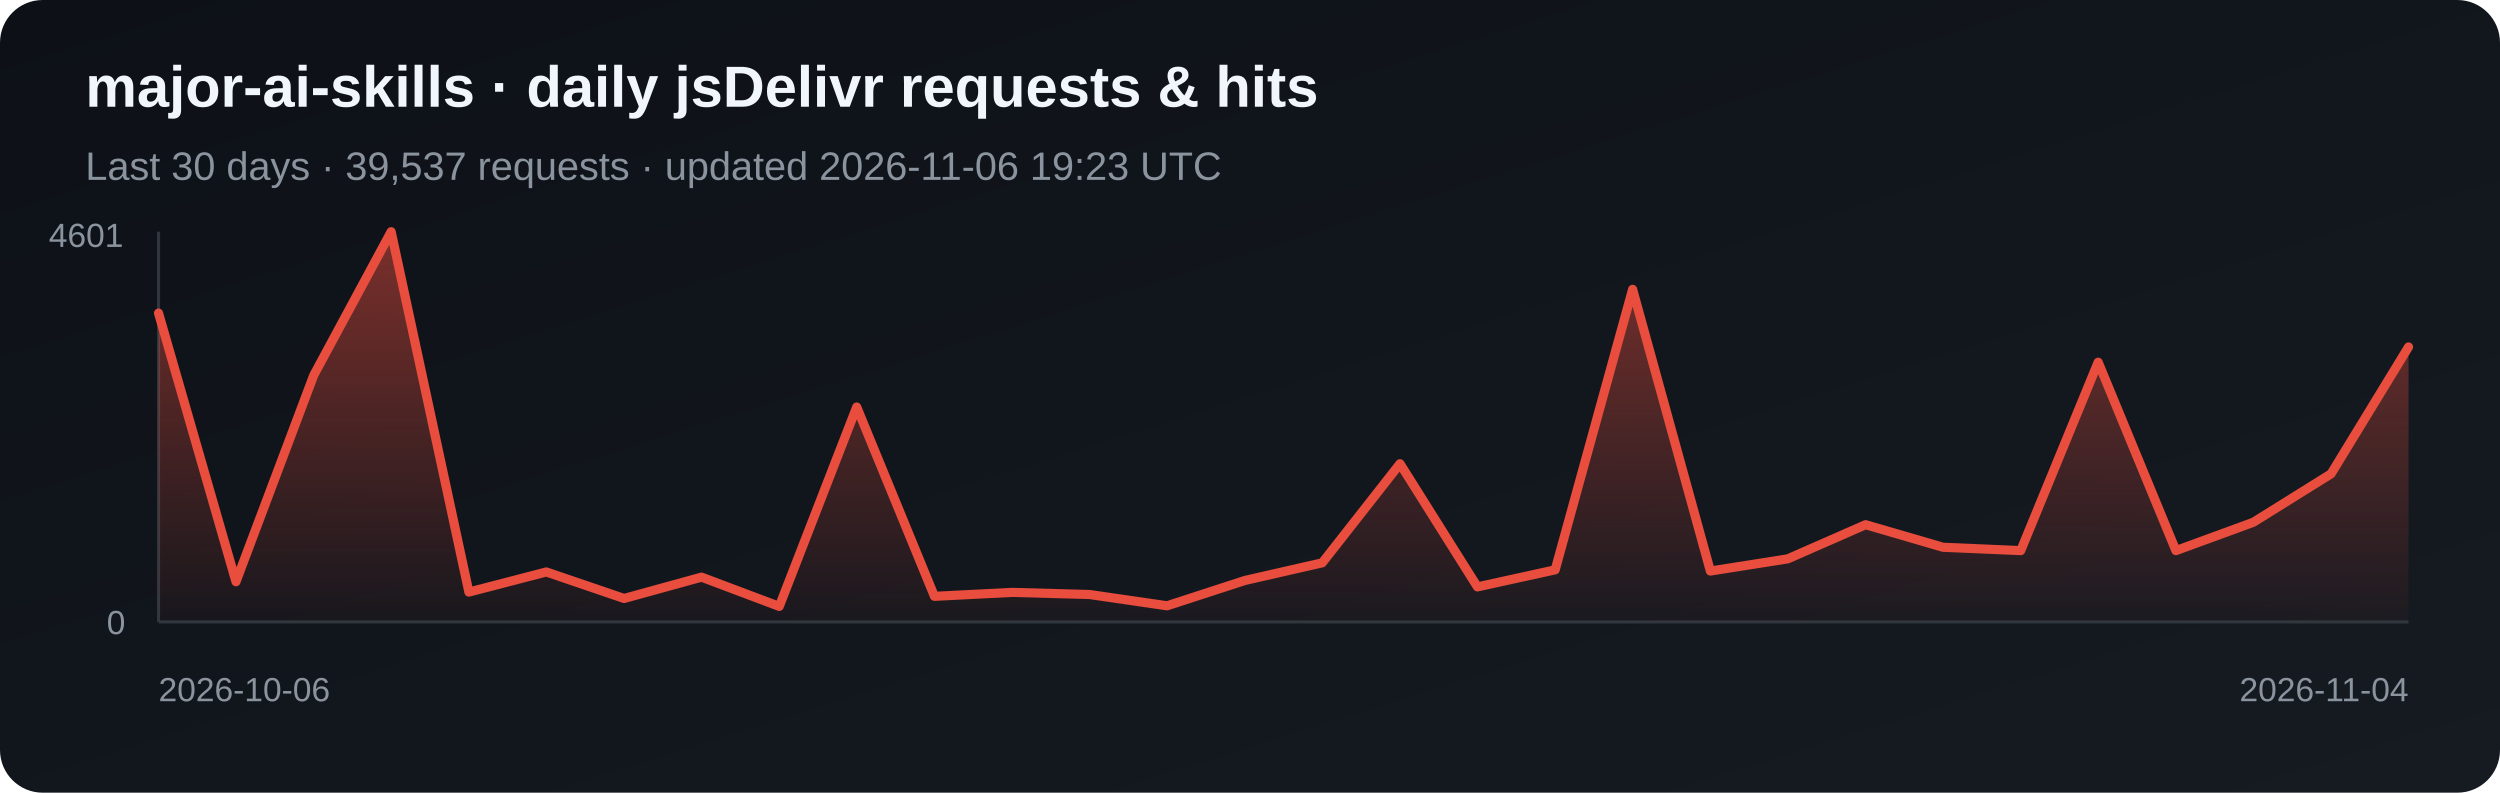
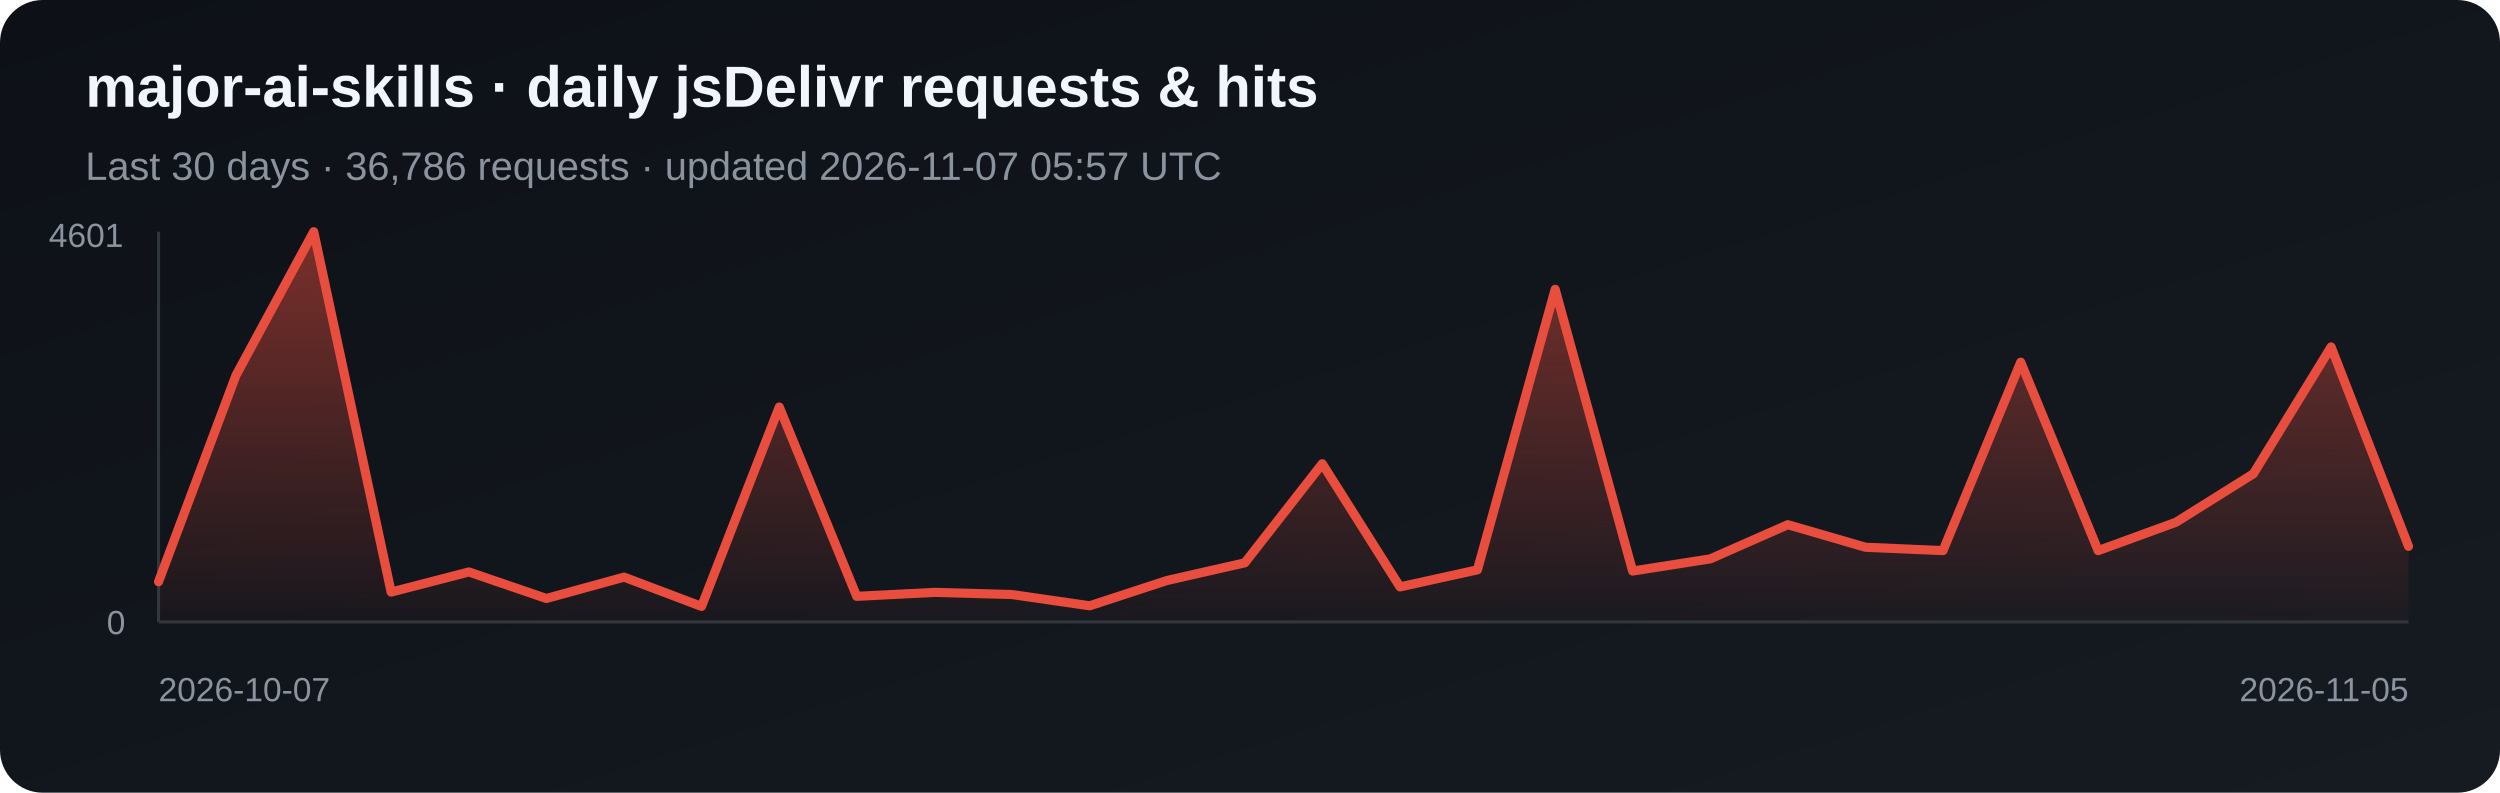
<svg xmlns="http://www.w3.org/2000/svg" width="820" height="260" viewBox="0 0 820 260" role="img" aria-label="Daily jsDelivr requests and hits for major-ai-skills">
  <defs>
    <linearGradient id="bg" x1="0" y1="0" x2="1" y2="1">
      <stop stop-color="#0d1117" />
      <stop offset="1" stop-color="#161b22" />
    </linearGradient>
    <linearGradient id="fill-jsdelivr" x1="0" y1="0" x2="0" y2="1">
      <stop stop-color="#e84d3d" stop-opacity=".5" />
      <stop offset="1" stop-color="#e84d3d" stop-opacity=".03" />
    </linearGradient>
  </defs>
  <rect width="820" height="260" rx="14" fill="url(#bg)" />
  <text x="28" y="35" fill="#f0f6fc" font-family="Arial, sans-serif" font-size="19" font-weight="700">major-ai-skills · daily jsDelivr requests &amp; hits</text>
-   <text x="28" y="59" fill="#8b949e" font-family="Arial, sans-serif" font-size="13">Last 30 days · 39,537 requests · updated 2026-11-06 19:23 UTC</text>
+   <text x="28" y="59" fill="#8b949e" font-family="Arial, sans-serif" font-size="13">Last 30 days · 36,786 requests · updated 2026-11-07 05:57 UTC</text>
  <line x1="52" y1="76" x2="52" y2="204" stroke="#30363d" />
  <line x1="52" y1="204" x2="790" y2="204" stroke="#30363d" />
-   <polygon points="52,204 52.0,102.7 77.4,190.8 102.9,123.1 128.3,76.0 153.8,194.2 179.2,187.6 204.7,196.3 230.1,189.3 255.6,198.9 281.0,133.5 306.5,195.6 331.9,194.3 357.4,195.0 382.8,198.7 408.3,190.4 433.7,184.6 459.2,152.1 484.6,192.5 510.1,186.9 535.5,94.9 561.0,187.3 586.4,183.3 611.9,172.1 637.3,179.5 662.8,180.6 688.2,118.8 713.7,180.6 739.1,171.3 764.6,155.4 790.0,113.8 790,204" fill="url(#fill-jsdelivr)" />
-   <polyline points="52.0,102.7 77.4,190.8 102.9,123.1 128.3,76.0 153.8,194.2 179.2,187.6 204.7,196.3 230.1,189.3 255.6,198.9 281.0,133.5 306.5,195.6 331.9,194.3 357.4,195.0 382.8,198.7 408.3,190.4 433.7,184.6 459.2,152.1 484.6,192.5 510.1,186.9 535.5,94.9 561.0,187.3 586.4,183.3 611.9,172.1 637.3,179.5 662.8,180.6 688.2,118.8 713.7,180.6 739.1,171.3 764.6,155.4 790.0,113.8" fill="none" stroke="#e84d3d" stroke-width="3" stroke-linejoin="round" stroke-linecap="round" />
+   <polygon points="52,204 52.0,190.8 77.4,123.1 102.9,76.0 128.3,194.2 153.8,187.6 179.2,196.3 204.7,189.3 230.1,198.9 255.6,133.5 281.0,195.6 306.5,194.3 331.9,195.0 357.4,198.7 382.8,190.4 408.3,184.6 433.7,152.1 459.2,192.5 484.6,186.9 510.1,94.9 535.5,187.3 561.0,183.3 586.4,172.1 611.9,179.5 637.3,180.6 662.8,118.8 688.2,180.6 713.7,171.3 739.1,155.4 764.6,113.8 790.0,179.2 790,204" fill="url(#fill-jsdelivr)" />
+   <polyline points="52.0,190.8 77.4,123.1 102.9,76.0 128.3,194.2 153.8,187.6 179.2,196.3 204.7,189.3 230.1,198.9 255.6,133.5 281.0,195.6 306.5,194.3 331.9,195.0 357.4,198.7 382.8,190.4 408.3,184.6 433.7,152.1 459.2,192.5 484.6,186.9 510.1,94.9 535.5,187.3 561.0,183.3 586.4,172.1 611.9,179.5 637.3,180.6 662.8,118.8 688.2,180.6 713.7,171.3 739.1,155.4 764.6,113.8 790.0,179.2" fill="none" stroke="#e84d3d" stroke-width="3" stroke-linejoin="round" stroke-linecap="round" />
  <text x="16" y="81" fill="#8b949e" font-family="Arial, sans-serif" font-size="11">4601</text>
  <text x="35" y="208" fill="#8b949e" font-family="Arial, sans-serif" font-size="11">0</text>
-   <text x="52" y="230" fill="#8b949e" font-family="Arial, sans-serif" font-size="11">2026-10-06</text>
-   <text x="790" y="230" fill="#8b949e" text-anchor="end" font-family="Arial, sans-serif" font-size="11">2026-11-04</text>
+   <text x="52" y="230" fill="#8b949e" font-family="Arial, sans-serif" font-size="11">2026-10-07</text>
+   <text x="790" y="230" fill="#8b949e" text-anchor="end" font-family="Arial, sans-serif" font-size="11">2026-11-05</text>
</svg>
